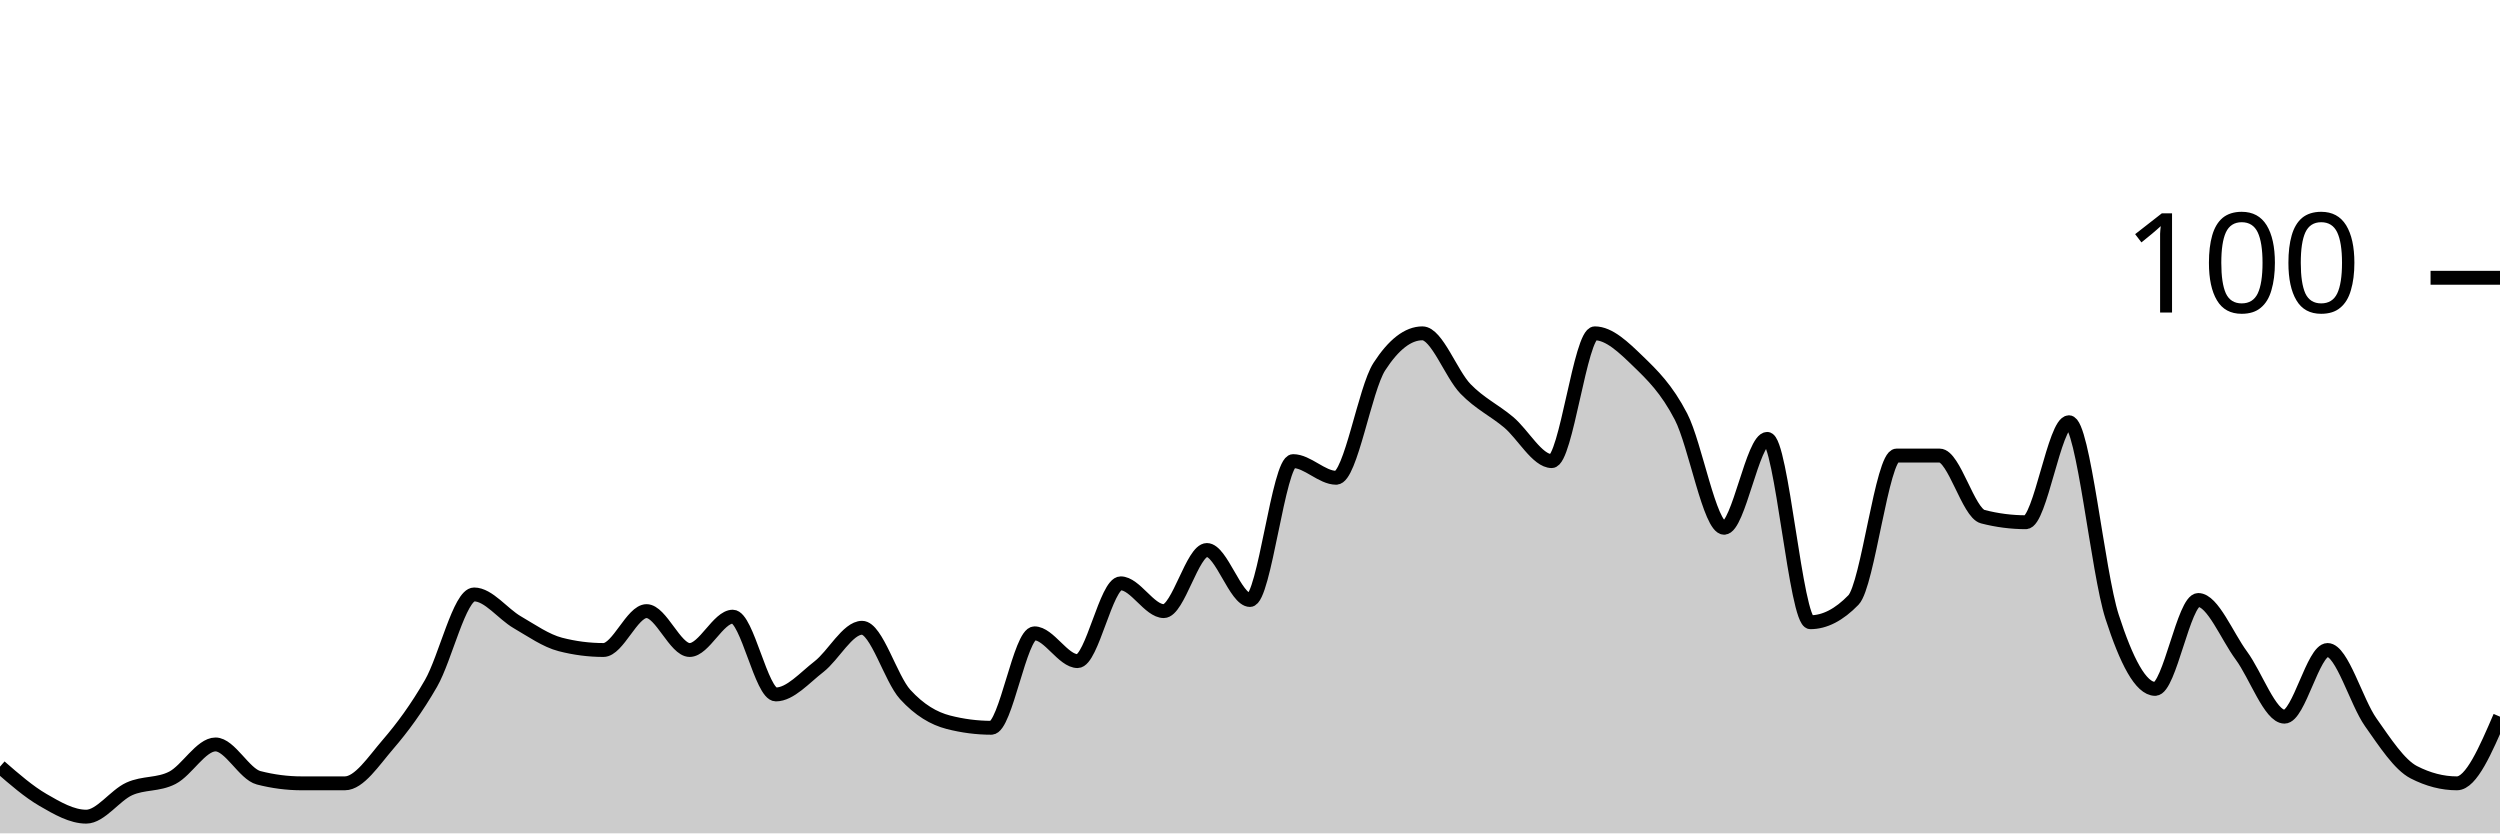
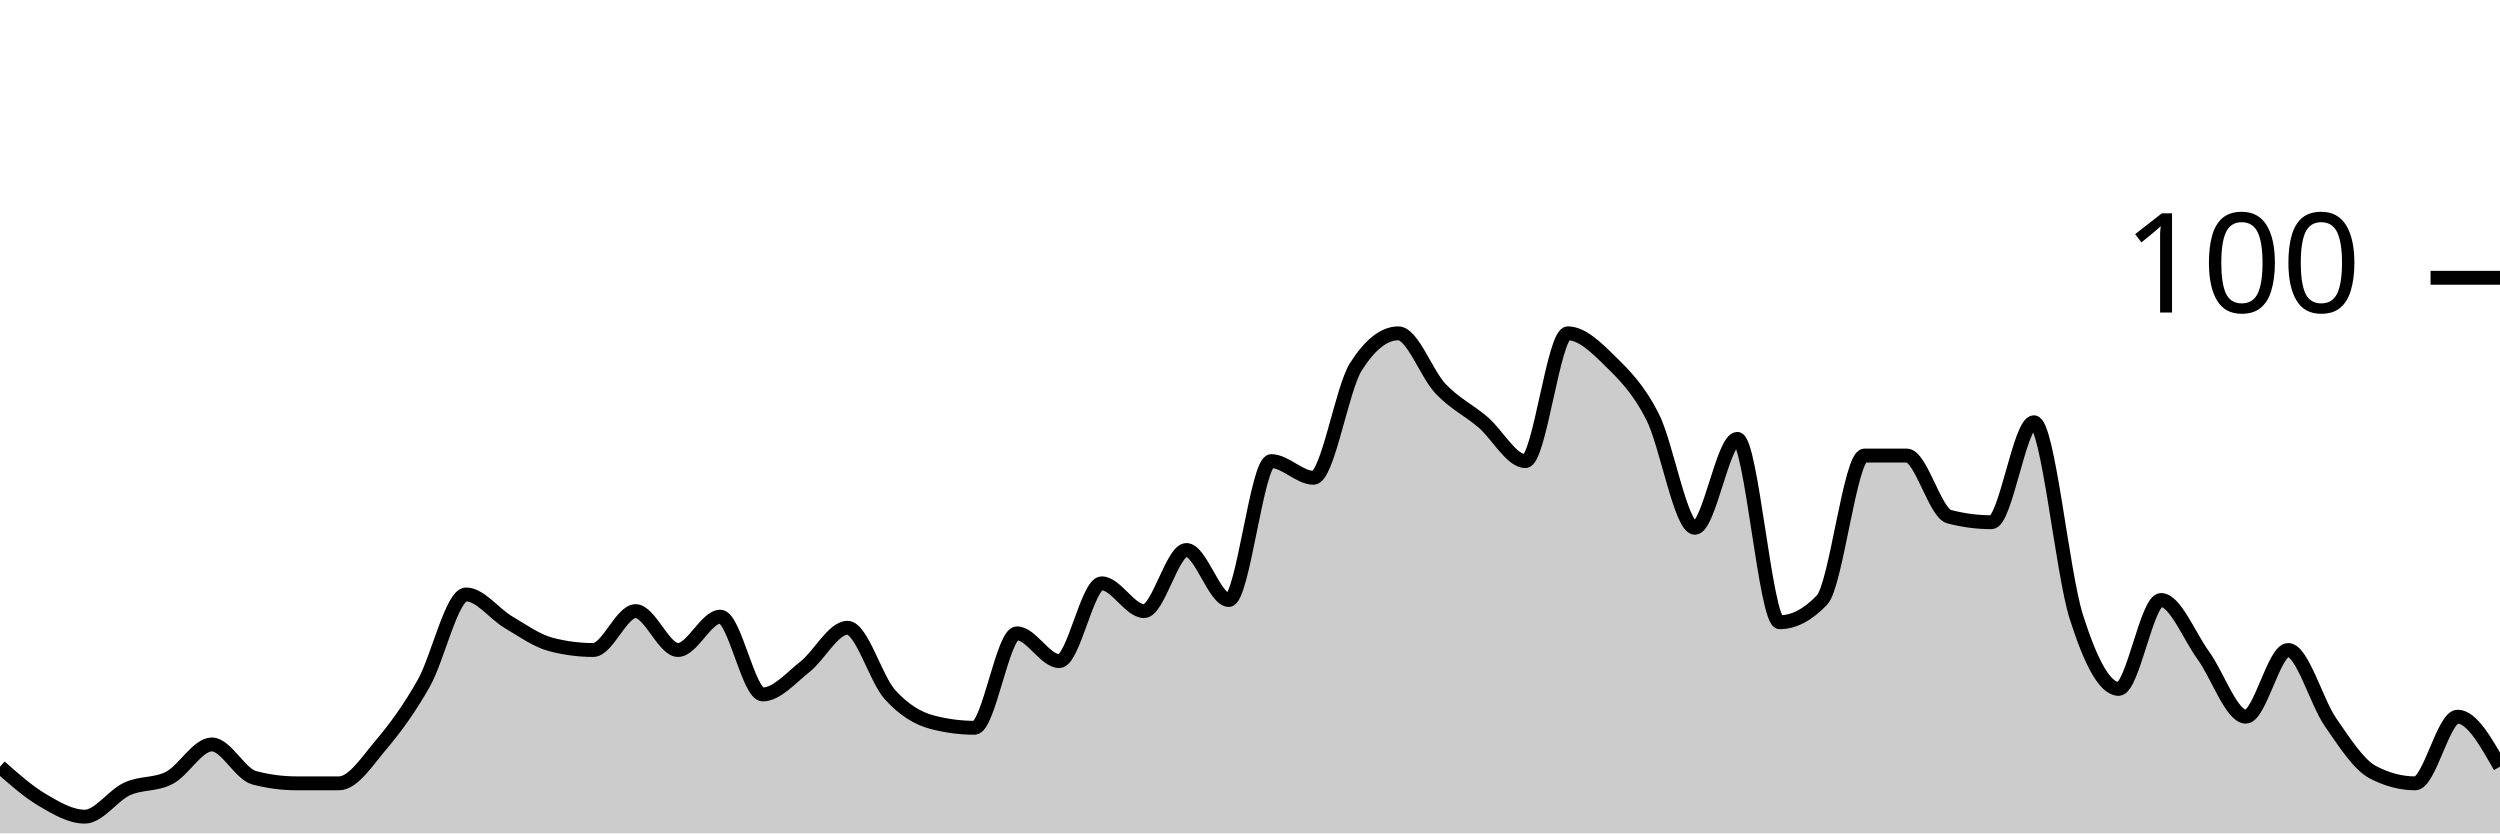
<svg xmlns="http://www.w3.org/2000/svg" viewBox="0 0 180 60">
  <g transform="translate(0,20)">
-     <path class="area" fill="rgba(0, 0, 0, 0.2)" d="M0,35.2C1.034,36.1,2.069,37,3.103,37.6C4.138,38.2,5.172,38.8,6.207,38.8C7.241,38.8,8.276,37.267,9.31,36.8C10.345,36.333,11.379,36.533,12.414,36C13.448,35.467,14.483,33.6,15.517,33.6C16.552,33.6,17.586,35.733,18.621,36C19.655,36.267,20.69,36.4,21.724,36.4C22.759,36.4,23.793,36.4,24.828,36.4C25.862,36.4,26.897,34.8,27.931,33.6C28.966,32.4,30,31,31.034,29.2C32.069,27.4,33.103,22.8,34.138,22.8C35.172,22.8,36.207,24.2,37.241,24.8C38.276,25.4,39.31,26.133,40.345,26.4C41.379,26.667,42.414,26.8,43.448,26.8C44.483,26.8,45.517,24,46.552,24C47.586,24,48.621,26.8,49.655,26.8C50.69,26.8,51.724,24.4,52.759,24.4C53.793,24.4,54.828,30,55.862,30C56.897,30,57.931,28.8,58.966,28C60,27.2,61.034,25.2,62.069,25.2C63.103,25.2,64.138,28.867,65.172,30C66.207,31.133,67.241,31.733,68.276,32C69.31,32.267,70.345,32.4,71.379,32.4C72.414,32.4,73.448,25.6,74.483,25.6C75.517,25.6,76.552,27.6,77.586,27.6C78.621,27.6,79.655,22,80.69,22C81.724,22,82.759,24,83.793,24C84.828,24,85.862,19.6,86.897,19.6C87.931,19.6,88.966,23.2,90,23.2C91.034,23.2,92.069,13.2,93.103,13.2C94.138,13.2,95.172,14.4,96.207,14.4C97.241,14.4,98.276,8,99.31,6.4C100.345,4.8,101.379,4,102.414,4C103.448,4,104.483,6.933,105.517,8C106.552,9.067,107.586,9.533,108.621,10.4C109.655,11.267,110.69,13.2,111.724,13.2C112.759,13.2,113.793,4,114.828,4C115.862,4,116.897,5,117.931,6C118.966,7,120,8,121.034,10C122.069,12,123.103,18,124.138,18C125.172,18,126.207,11.6,127.241,11.6C128.276,11.6,129.31,24.8,130.345,24.8C131.379,24.8,132.414,24.267,133.448,23.2C134.483,22.133,135.517,12.8,136.552,12.8C137.586,12.8,138.621,12.8,139.655,12.8C140.69,12.8,141.724,16.933,142.759,17.2C143.793,17.467,144.828,17.6,145.862,17.6C146.897,17.6,147.931,10.4,148.966,10.4C150,10.4,151.034,21.2,152.069,24.4C153.103,27.6,154.138,29.6,155.172,29.6C156.207,29.6,157.241,23.2,158.276,23.2C159.31,23.2,160.345,25.8,161.379,27.2C162.414,28.6,163.448,31.6,164.483,31.6C165.517,31.6,166.552,26.8,167.586,26.8C168.621,26.8,169.655,30.533,170.69,32C171.724,33.467,172.759,35.067,173.793,35.6C174.828,36.133,175.862,36.4,176.897,36.4C177.931,36.4,178.966,34,180,31.6L180,40C178.966,40,177.931,40,176.897,40C175.862,40,174.828,40,173.793,40C172.759,40,171.724,40,170.69,40C169.655,40,168.621,40,167.586,40C166.552,40,165.517,40,164.483,40C163.448,40,162.414,40,161.379,40C160.345,40,159.31,40,158.276,40C157.241,40,156.207,40,155.172,40C154.138,40,153.103,40,152.069,40C151.034,40,150,40,148.966,40C147.931,40,146.897,40,145.862,40C144.828,40,143.793,40,142.759,40C141.724,40,140.69,40,139.655,40C138.621,40,137.586,40,136.552,40C135.517,40,134.483,40,133.448,40C132.414,40,131.379,40,130.345,40C129.31,40,128.276,40,127.241,40C126.207,40,125.172,40,124.138,40C123.103,40,122.069,40,121.034,40C120,40,118.966,40,117.931,40C116.897,40,115.862,40,114.828,40C113.793,40,112.759,40,111.724,40C110.69,40,109.655,40,108.621,40C107.586,40,106.552,40,105.517,40C104.483,40,103.448,40,102.414,40C101.379,40,100.345,40,99.31,40C98.276,40,97.241,40,96.207,40C95.172,40,94.138,40,93.103,40C92.069,40,91.034,40,90,40C88.966,40,87.931,40,86.897,40C85.862,40,84.828,40,83.793,40C82.759,40,81.724,40,80.69,40C79.655,40,78.621,40,77.586,40C76.552,40,75.517,40,74.483,40C73.448,40,72.414,40,71.379,40C70.345,40,69.31,40,68.276,40C67.241,40,66.207,40,65.172,40C64.138,40,63.103,40,62.069,40C61.034,40,60,40,58.966,40C57.931,40,56.897,40,55.862,40C54.828,40,53.793,40,52.759,40C51.724,40,50.69,40,49.655,40C48.621,40,47.586,40,46.552,40C45.517,40,44.483,40,43.448,40C42.414,40,41.379,40,40.345,40C39.31,40,38.276,40,37.241,40C36.207,40,35.172,40,34.138,40C33.103,40,32.069,40,31.034,40C30,40,28.966,40,27.931,40C26.897,40,25.862,40,24.828,40C23.793,40,22.759,40,21.724,40C20.69,40,19.655,40,18.621,40C17.586,40,16.552,40,15.517,40C14.483,40,13.448,40,12.414,40C11.379,40,10.345,40,9.31,40C8.276,40,7.241,40,6.207,40C5.172,40,4.138,40,3.103,40C2.069,40,1.034,40,0,40Z" />
-     <path class="line" stroke="black" fill="none" d="M0,35.2C1.034,36.1,2.069,37,3.103,37.6C4.138,38.2,5.172,38.8,6.207,38.8C7.241,38.8,8.276,37.267,9.31,36.8C10.345,36.333,11.379,36.533,12.414,36C13.448,35.467,14.483,33.6,15.517,33.6C16.552,33.6,17.586,35.733,18.621,36C19.655,36.267,20.69,36.4,21.724,36.4C22.759,36.4,23.793,36.4,24.828,36.4C25.862,36.4,26.897,34.8,27.931,33.6C28.966,32.4,30,31,31.034,29.2C32.069,27.4,33.103,22.8,34.138,22.8C35.172,22.8,36.207,24.2,37.241,24.8C38.276,25.4,39.31,26.133,40.345,26.4C41.379,26.667,42.414,26.8,43.448,26.8C44.483,26.8,45.517,24,46.552,24C47.586,24,48.621,26.8,49.655,26.8C50.69,26.8,51.724,24.4,52.759,24.4C53.793,24.4,54.828,30,55.862,30C56.897,30,57.931,28.8,58.966,28C60,27.2,61.034,25.2,62.069,25.2C63.103,25.2,64.138,28.867,65.172,30C66.207,31.133,67.241,31.733,68.276,32C69.31,32.267,70.345,32.4,71.379,32.4C72.414,32.4,73.448,25.6,74.483,25.6C75.517,25.6,76.552,27.6,77.586,27.6C78.621,27.6,79.655,22,80.69,22C81.724,22,82.759,24,83.793,24C84.828,24,85.862,19.6,86.897,19.6C87.931,19.6,88.966,23.2,90,23.2C91.034,23.2,92.069,13.2,93.103,13.2C94.138,13.2,95.172,14.4,96.207,14.4C97.241,14.4,98.276,8,99.31,6.4C100.345,4.8,101.379,4,102.414,4C103.448,4,104.483,6.933,105.517,8C106.552,9.067,107.586,9.533,108.621,10.4C109.655,11.267,110.69,13.2,111.724,13.2C112.759,13.2,113.793,4,114.828,4C115.862,4,116.897,5,117.931,6C118.966,7,120,8,121.034,10C122.069,12,123.103,18,124.138,18C125.172,18,126.207,11.6,127.241,11.6C128.276,11.6,129.31,24.8,130.345,24.8C131.379,24.8,132.414,24.267,133.448,23.2C134.483,22.133,135.517,12.8,136.552,12.8C137.586,12.8,138.621,12.8,139.655,12.8C140.69,12.8,141.724,16.933,142.759,17.2C143.793,17.467,144.828,17.6,145.862,17.6C146.897,17.6,147.931,10.4,148.966,10.4C150,10.4,151.034,21.2,152.069,24.4C153.103,27.6,154.138,29.6,155.172,29.6C156.207,29.6,157.241,23.2,158.276,23.2C159.31,23.2,160.345,25.8,161.379,27.2C162.414,28.6,163.448,31.6,164.483,31.6C165.517,31.6,166.552,26.8,167.586,26.8C168.621,26.8,169.655,30.533,170.69,32C171.724,33.467,172.759,35.067,173.793,35.6C174.828,36.133,175.862,36.4,176.897,36.4C177.931,36.4,178.966,34,180,31.6" />
+     <path class="area" fill="rgba(0, 0, 0, 0.2)" d="M0,35.2C1.017,36.1,2.034,37,3.051,37.6C4.068,38.2,5.085,38.8,6.102,38.8C7.119,38.8,8.136,37.267,9.153,36.8C10.169,36.333,11.186,36.533,12.203,36C13.22,35.467,14.237,33.6,15.254,33.6C16.271,33.6,17.288,35.733,18.305,36C19.322,36.267,20.339,36.4,21.356,36.4C22.373,36.4,23.39,36.4,24.407,36.4C25.424,36.4,26.441,34.8,27.458,33.6C28.475,32.4,29.492,31,30.508,29.2C31.525,27.4,32.542,22.8,33.559,22.8C34.576,22.8,35.593,24.2,36.61,24.8C37.627,25.4,38.644,26.133,39.661,26.4C40.678,26.667,41.695,26.8,42.712,26.8C43.729,26.8,44.746,24,45.763,24C46.78,24,47.797,26.8,48.814,26.8C49.831,26.8,50.847,24.4,51.864,24.4C52.881,24.4,53.898,30,54.915,30C55.932,30,56.949,28.8,57.966,28C58.983,27.2,60,25.2,61.017,25.2C62.034,25.2,63.051,28.867,64.068,30C65.085,31.133,66.102,31.733,67.119,32C68.136,32.267,69.153,32.4,70.169,32.4C71.186,32.4,72.203,25.6,73.22,25.6C74.237,25.6,75.254,27.6,76.271,27.6C77.288,27.6,78.305,22,79.322,22C80.339,22,81.356,24,82.373,24C83.39,24,84.407,19.6,85.424,19.6C86.441,19.6,87.458,23.2,88.475,23.2C89.492,23.2,90.508,13.2,91.525,13.2C92.542,13.2,93.559,14.4,94.576,14.4C95.593,14.4,96.61,8,97.627,6.4C98.644,4.8,99.661,4,100.678,4C101.695,4,102.712,6.933,103.729,8C104.746,9.067,105.763,9.533,106.78,10.4C107.797,11.267,108.814,13.2,109.831,13.2C110.847,13.2,111.864,4,112.881,4C113.898,4,114.915,5,115.932,6C116.949,7,117.966,8,118.983,10C120,12,121.017,18,122.034,18C123.051,18,124.068,11.6,125.085,11.6C126.102,11.6,127.119,24.8,128.136,24.8C129.153,24.8,130.169,24.267,131.186,23.2C132.203,22.133,133.22,12.8,134.237,12.8C135.254,12.8,136.271,12.8,137.288,12.8C138.305,12.8,139.322,16.933,140.339,17.2C141.356,17.467,142.373,17.6,143.39,17.6C144.407,17.6,145.424,10.4,146.441,10.4C147.458,10.4,148.475,21.2,149.492,24.4C150.508,27.6,151.525,29.6,152.542,29.6C153.559,29.6,154.576,23.2,155.593,23.2C156.61,23.2,157.627,25.8,158.644,27.2C159.661,28.6,160.678,31.6,161.695,31.6C162.712,31.6,163.729,26.8,164.746,26.8C165.763,26.8,166.78,30.533,167.797,32C168.814,33.467,169.831,35.067,170.847,35.6C171.864,36.133,172.881,36.4,173.898,36.4C174.915,36.4,175.932,31.6,176.949,31.6C177.966,31.6,178.983,33.4,180,35.2L180,40C178.983,40,177.966,40,176.949,40C175.932,40,174.915,40,173.898,40C172.881,40,171.864,40,170.847,40C169.831,40,168.814,40,167.797,40C166.78,40,165.763,40,164.746,40C163.729,40,162.712,40,161.695,40C160.678,40,159.661,40,158.644,40C157.627,40,156.61,40,155.593,40C154.576,40,153.559,40,152.542,40C151.525,40,150.508,40,149.492,40C148.475,40,147.458,40,146.441,40C145.424,40,144.407,40,143.39,40C142.373,40,141.356,40,140.339,40C139.322,40,138.305,40,137.288,40C136.271,40,135.254,40,134.237,40C133.22,40,132.203,40,131.186,40C130.169,40,129.153,40,128.136,40C127.119,40,126.102,40,125.085,40C124.068,40,123.051,40,122.034,40C121.017,40,120,40,118.983,40C117.966,40,116.949,40,115.932,40C114.915,40,113.898,40,112.881,40C111.864,40,110.847,40,109.831,40C108.814,40,107.797,40,106.78,40C105.763,40,104.746,40,103.729,40C102.712,40,101.695,40,100.678,40C99.661,40,98.644,40,97.627,40C96.61,40,95.593,40,94.576,40C93.559,40,92.542,40,91.525,40C90.508,40,89.492,40,88.475,40C87.458,40,86.441,40,85.424,40C84.407,40,83.39,40,82.373,40C81.356,40,80.339,40,79.322,40C78.305,40,77.288,40,76.271,40C75.254,40,74.237,40,73.22,40C72.203,40,71.186,40,70.169,40C69.153,40,68.136,40,67.119,40C66.102,40,65.085,40,64.068,40C63.051,40,62.034,40,61.017,40C60,40,58.983,40,57.966,40C56.949,40,55.932,40,54.915,40C53.898,40,52.881,40,51.864,40C50.847,40,49.831,40,48.814,40C47.797,40,46.78,40,45.763,40C44.746,40,43.729,40,42.712,40C41.695,40,40.678,40,39.661,40C38.644,40,37.627,40,36.61,40C35.593,40,34.576,40,33.559,40C32.542,40,31.525,40,30.508,40C29.492,40,28.475,40,27.458,40C26.441,40,25.424,40,24.407,40C23.39,40,22.373,40,21.356,40C20.339,40,19.322,40,18.305,40C17.288,40,16.271,40,15.254,40C14.237,40,13.22,40,12.203,40C11.186,40,10.169,40,9.153,40C8.136,40,7.119,40,6.102,40C5.085,40,4.068,40,3.051,40C2.034,40,1.017,40,0,40Z" />
+     <path class="line" stroke="black" fill="none" d="M0,35.2C1.017,36.1,2.034,37,3.051,37.6C4.068,38.2,5.085,38.8,6.102,38.8C7.119,38.8,8.136,37.267,9.153,36.8C10.169,36.333,11.186,36.533,12.203,36C13.22,35.467,14.237,33.6,15.254,33.6C16.271,33.6,17.288,35.733,18.305,36C19.322,36.267,20.339,36.4,21.356,36.4C22.373,36.4,23.39,36.4,24.407,36.4C25.424,36.4,26.441,34.8,27.458,33.6C28.475,32.4,29.492,31,30.508,29.2C31.525,27.4,32.542,22.8,33.559,22.8C34.576,22.8,35.593,24.2,36.61,24.8C37.627,25.4,38.644,26.133,39.661,26.4C40.678,26.667,41.695,26.8,42.712,26.8C43.729,26.8,44.746,24,45.763,24C46.78,24,47.797,26.8,48.814,26.8C49.831,26.8,50.847,24.4,51.864,24.4C52.881,24.4,53.898,30,54.915,30C55.932,30,56.949,28.8,57.966,28C58.983,27.2,60,25.2,61.017,25.2C62.034,25.2,63.051,28.867,64.068,30C65.085,31.133,66.102,31.733,67.119,32C68.136,32.267,69.153,32.4,70.169,32.4C71.186,32.4,72.203,25.6,73.22,25.6C74.237,25.6,75.254,27.6,76.271,27.6C77.288,27.6,78.305,22,79.322,22C80.339,22,81.356,24,82.373,24C83.39,24,84.407,19.6,85.424,19.6C86.441,19.6,87.458,23.2,88.475,23.2C89.492,23.2,90.508,13.2,91.525,13.2C92.542,13.2,93.559,14.4,94.576,14.4C95.593,14.4,96.61,8,97.627,6.4C98.644,4.8,99.661,4,100.678,4C101.695,4,102.712,6.933,103.729,8C104.746,9.067,105.763,9.533,106.78,10.4C107.797,11.267,108.814,13.2,109.831,13.2C110.847,13.2,111.864,4,112.881,4C113.898,4,114.915,5,115.932,6C116.949,7,117.966,8,118.983,10C120,12,121.017,18,122.034,18C123.051,18,124.068,11.6,125.085,11.6C126.102,11.6,127.119,24.8,128.136,24.8C129.153,24.8,130.169,24.267,131.186,23.2C132.203,22.133,133.22,12.8,134.237,12.8C135.254,12.8,136.271,12.8,137.288,12.8C138.305,12.8,139.322,16.933,140.339,17.2C141.356,17.467,142.373,17.6,143.39,17.6C144.407,17.6,145.424,10.4,146.441,10.4C147.458,10.4,148.475,21.2,149.492,24.4C150.508,27.6,151.525,29.6,152.542,29.6C153.559,29.6,154.576,23.2,155.593,23.2C156.61,23.2,157.627,25.8,158.644,27.2C159.661,28.6,160.678,31.6,161.695,31.6C162.712,31.6,163.729,26.8,164.746,26.8C165.763,26.8,166.78,30.533,167.797,32C168.814,33.467,169.831,35.067,170.847,35.6C171.864,36.133,172.881,36.4,173.898,36.4C174.915,36.4,175.932,31.6,176.949,31.6C177.966,31.6,178.983,33.4,180,35.2" />
    <path class="axis-ceiling" stroke-width="1" stroke="black" fill="none" d="M175,0L180,0" />
    <text class="axis-ceiling-label" font-family="sans-serif" text-anchor="end" font-size="10px" x="170" y="2.5">100</text>
  </g>
</svg>
